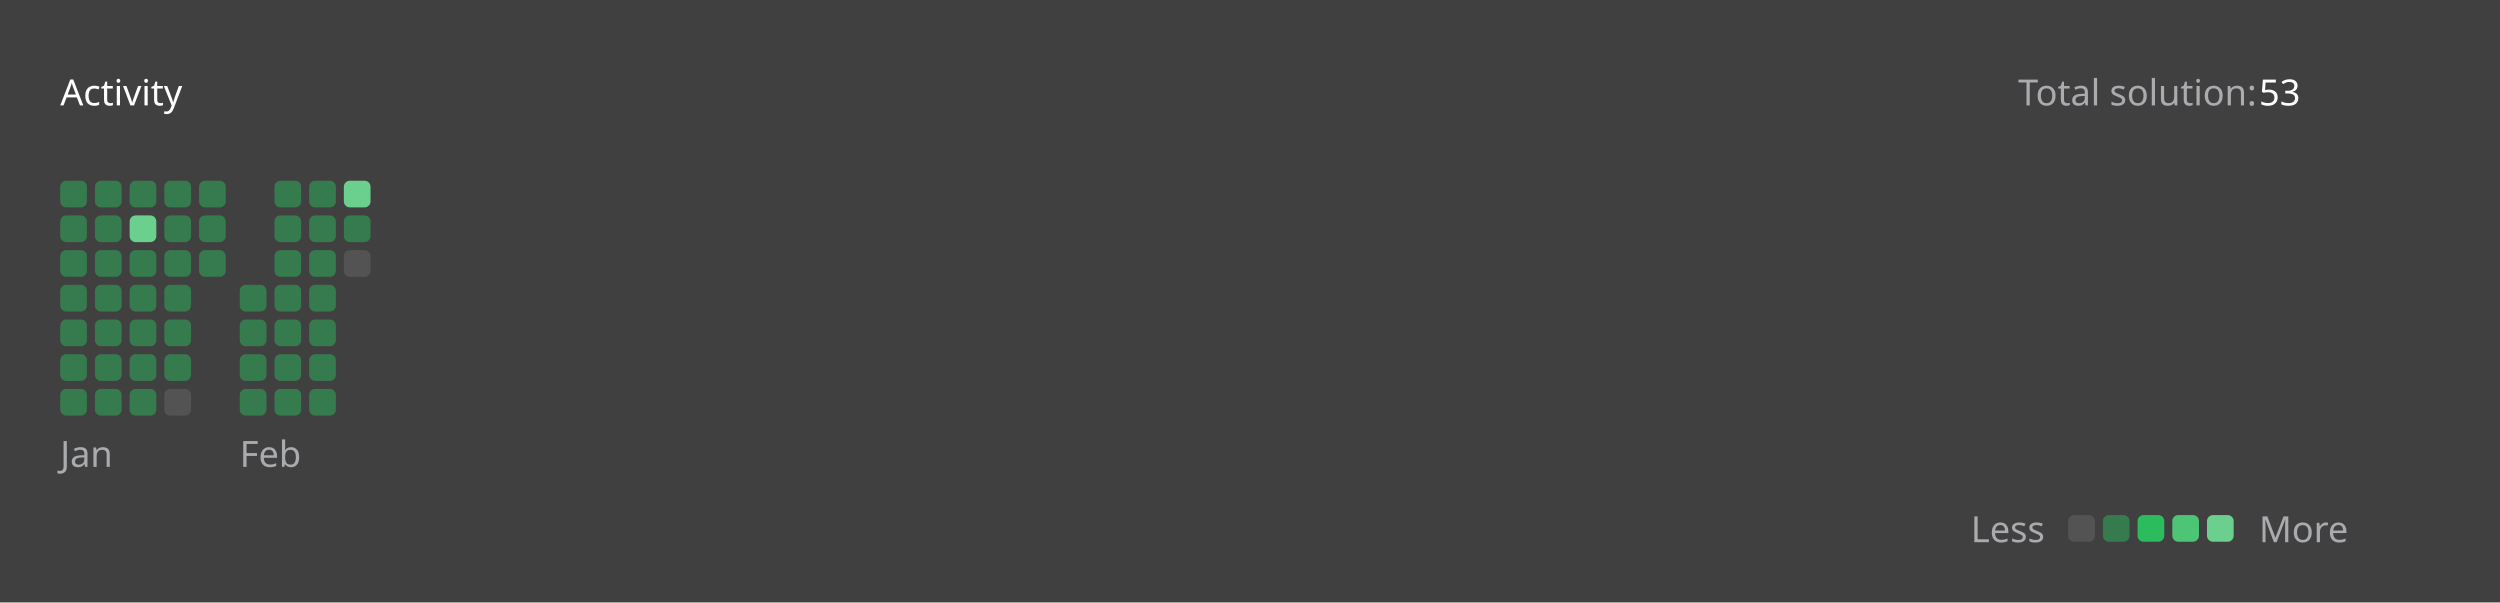
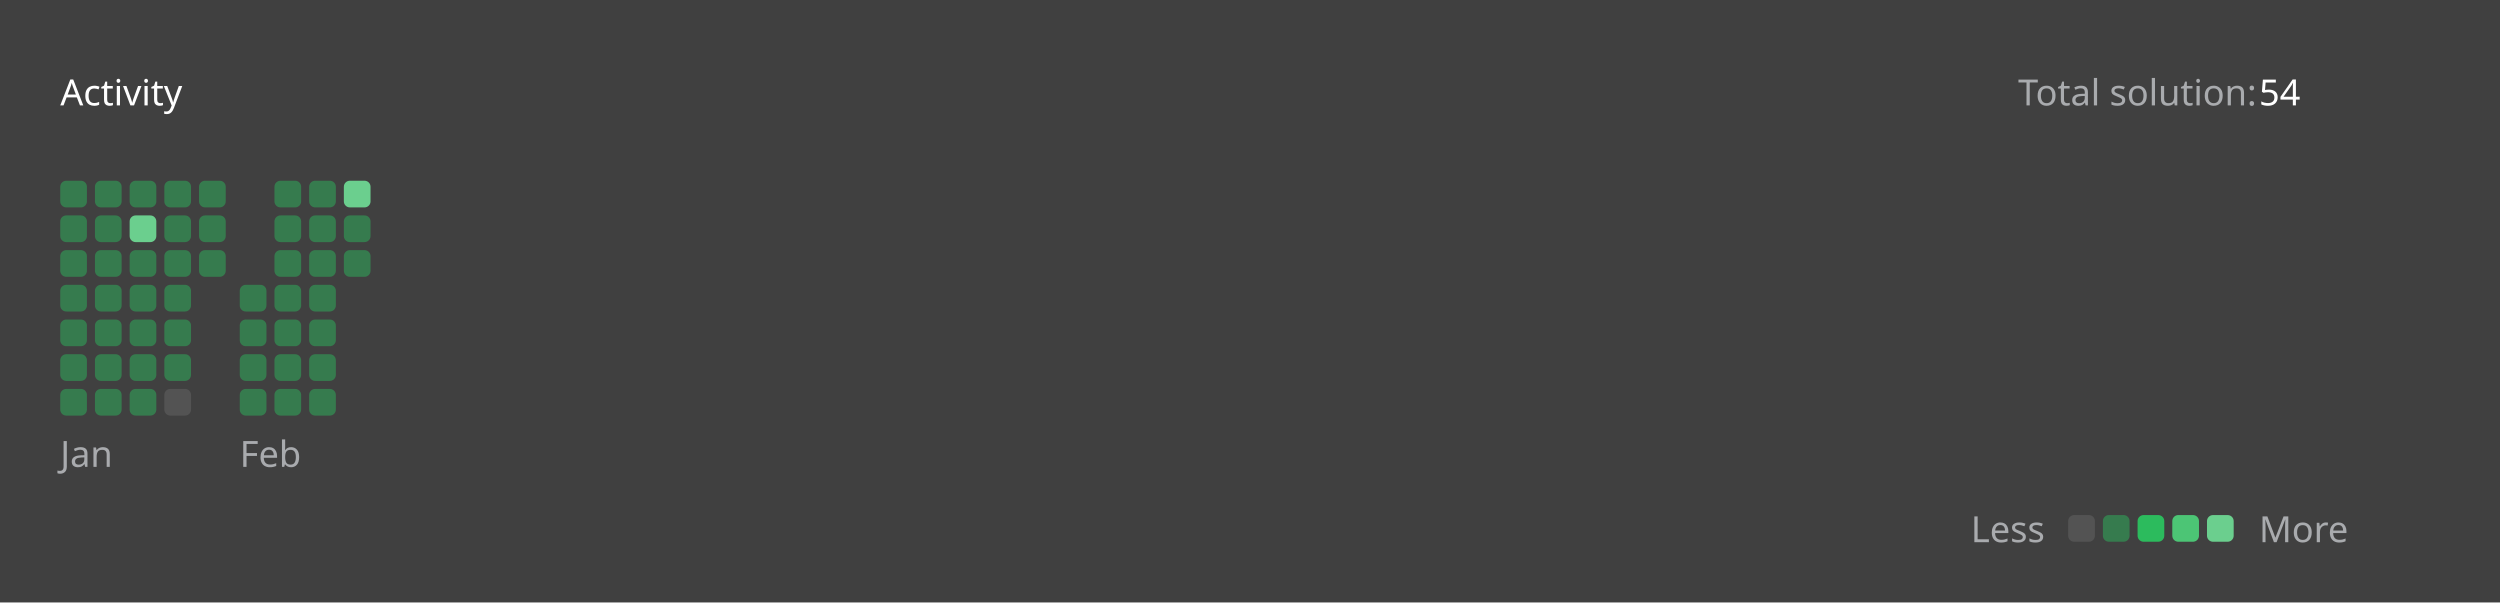
<svg xmlns="http://www.w3.org/2000/svg" version="1.1" height="200" width="830" viewBox="0 0 830 200">
  <style>*{font-family: "Segoe UI", Tahoma, Geneva, Verdana, sans-serif;}</style>
  <style>.title{font-weight: 500;font-size: 1rem;}</style>
  <style>.rotate-90{transform: rotate(-90deg);transform-origin: center;transform-box: fill-box;}</style>
  <style>.state{font-size: .75rem;}</style>
  <style>.light{color: #ffffff;fill: #ffffff;}</style>
  <style>.light-gray{color: #eff2f699;fill: #eff2f699;}</style>
  <style>.dark-gray{color: #ebebf54d;fill: #ebebf54d;}</style>
  <style>.gray{color: #747474;fill: #747474;}</style>
  <style>.orange{color: #ffa116;fill: #ffa116;}</style>
  <style>.background{color: #404040;fill: #404040;}</style>
  <style>.level-1-block{fill: #ffffff1a;}</style>
  <style>.level-2-block{fill: #2cb55d80;}</style>
  <style>.level-3-block{fill: #2cbb5dff;}</style>
  <style>.level-4-block{fill: #4cc575ff;}</style>
  <style>.level-5-block{fill: #6bcf8eff;}</style>
  <rect fill="#404040" x="0" y="0" width="830" height="200" rx="0.5rem" />
  <g text-anchor="start" text-decoration="1" class="title">
    <text x="20" y="35">
      <tspan class="light">Activity</tspan>
      <tspan class="orange" />
    </text>
  </g>
  <g class="state">
    <text x="670" y="35" class="light-gray"> Total solution: </text>
-     <text x="750" y="35" class="light"> 53 </text>
+     <text x="750" y="35" class="light"> 54 </text>
    <text x="678.88" y="180" class="light-gray" text-anchor="end">Less</text>
    <rect x="686.64" y="171" width="8.86" height="8.86" rx="2" ry="2" class="level-1-block" />
    <rect x="698.16" y="171" width="8.86" height="8.86" rx="2" ry="2" class="level-2-block" />
    <rect x="709.68" y="171" width="8.86" height="8.86" rx="2" ry="2" class="level-3-block" />
    <rect x="721.2" y="171" width="8.86" height="8.86" rx="2" ry="2" class="level-4-block" />
    <rect x="732.72" y="171" width="8.86" height="8.86" rx="2" ry="2" class="level-5-block" />
    <text x="750" y="180" class="light-gray">More</text>
  </g>
  <g x="20" y="60">
    <g x="20" y="60">
      <g x="20.0" y="60">
        <rect x="20.0" y="60.0" width="8.86" height="8.86" rx="2" ry="2" class="level-2-block" />
        <rect x="20.0" y="71.52" width="8.86" height="8.86" rx="2" ry="2" class="level-2-block" />
        <rect x="20.0" y="83.04" width="8.86" height="8.86" rx="2" ry="2" class="level-2-block" />
        <rect x="20.0" y="94.56" width="8.86" height="8.86" rx="2" ry="2" class="level-2-block" />
        <rect x="20.0" y="106.08" width="8.86" height="8.86" rx="2" ry="2" class="level-2-block" />
        <rect x="20.0" y="117.6" width="8.86" height="8.86" rx="2" ry="2" class="level-2-block" />
        <rect x="20.0" y="129.12" width="8.86" height="8.86" rx="2" ry="2" class="level-2-block" />
      </g>
      <g x="31.52" y="60">
        <rect x="31.52" y="60.0" width="8.86" height="8.86" rx="2" ry="2" class="level-2-block" />
        <rect x="31.52" y="71.52" width="8.86" height="8.86" rx="2" ry="2" class="level-2-block" />
        <rect x="31.52" y="83.04" width="8.86" height="8.86" rx="2" ry="2" class="level-2-block" />
        <rect x="31.52" y="94.56" width="8.86" height="8.86" rx="2" ry="2" class="level-2-block" />
        <rect x="31.52" y="106.08" width="8.86" height="8.86" rx="2" ry="2" class="level-2-block" />
        <rect x="31.52" y="117.6" width="8.86" height="8.86" rx="2" ry="2" class="level-2-block" />
        <rect x="31.52" y="129.12" width="8.86" height="8.86" rx="2" ry="2" class="level-2-block" />
      </g>
      <g x="43.04" y="60">
        <rect x="43.04" y="60.0" width="8.86" height="8.86" rx="2" ry="2" class="level-2-block" />
        <rect x="43.04" y="71.52" width="8.86" height="8.86" rx="2" ry="2" class="level-5-block" />
        <rect x="43.04" y="83.04" width="8.86" height="8.86" rx="2" ry="2" class="level-2-block" />
        <rect x="43.04" y="94.56" width="8.86" height="8.86" rx="2" ry="2" class="level-2-block" />
        <rect x="43.04" y="106.08" width="8.86" height="8.86" rx="2" ry="2" class="level-2-block" />
        <rect x="43.04" y="117.6" width="8.86" height="8.86" rx="2" ry="2" class="level-2-block" />
        <rect x="43.04" y="129.12" width="8.86" height="8.86" rx="2" ry="2" class="level-2-block" />
      </g>
      <g x="54.56" y="60">
        <rect x="54.56" y="60.0" width="8.86" height="8.86" rx="2" ry="2" class="level-2-block" />
        <rect x="54.56" y="71.52" width="8.86" height="8.86" rx="2" ry="2" class="level-2-block" />
        <rect x="54.56" y="83.04" width="8.86" height="8.86" rx="2" ry="2" class="level-2-block" />
        <rect x="54.56" y="94.56" width="8.86" height="8.86" rx="2" ry="2" class="level-2-block" />
        <rect x="54.56" y="106.08" width="8.86" height="8.86" rx="2" ry="2" class="level-2-block" />
        <rect x="54.56" y="117.6" width="8.86" height="8.86" rx="2" ry="2" class="level-2-block" />
        <rect x="54.56" y="129.12" width="8.86" height="8.86" rx="2" ry="2" class="level-1-block" />
      </g>
      <g x="66.08" y="60">
        <rect x="66.08" y="60.0" width="8.86" height="8.86" rx="2" ry="2" class="level-2-block" />
        <rect x="66.08" y="71.52" width="8.86" height="8.86" rx="2" ry="2" class="level-2-block" />
        <rect x="66.08" y="83.04" width="8.86" height="8.86" rx="2" ry="2" class="level-2-block" />
      </g>
      <text x="20.0" y="155" class="light-gray state">Jan</text>
    </g>
  </g>
  <g x="79.6" y="60">
    <g x="79.6" y="60">
      <g x="79.6" y="60">
        <rect x="79.6" y="94.56" width="8.86" height="8.86" rx="2" ry="2" class="level-2-block" />
        <rect x="79.6" y="106.08" width="8.86" height="8.86" rx="2" ry="2" class="level-2-block" />
        <rect x="79.6" y="117.6" width="8.86" height="8.86" rx="2" ry="2" class="level-2-block" />
        <rect x="79.6" y="129.12" width="8.86" height="8.86" rx="2" ry="2" class="level-2-block" />
      </g>
      <g x="91.12" y="60">
        <rect x="91.12" y="60.0" width="8.86" height="8.86" rx="2" ry="2" class="level-2-block" />
        <rect x="91.12" y="71.52" width="8.86" height="8.86" rx="2" ry="2" class="level-2-block" />
        <rect x="91.12" y="83.04" width="8.86" height="8.86" rx="2" ry="2" class="level-2-block" />
        <rect x="91.12" y="94.56" width="8.86" height="8.86" rx="2" ry="2" class="level-2-block" />
        <rect x="91.12" y="106.08" width="8.86" height="8.86" rx="2" ry="2" class="level-2-block" />
        <rect x="91.12" y="117.6" width="8.86" height="8.86" rx="2" ry="2" class="level-2-block" />
        <rect x="91.12" y="129.12" width="8.86" height="8.86" rx="2" ry="2" class="level-2-block" />
      </g>
      <g x="102.64" y="60">
        <rect x="102.64" y="60.0" width="8.86" height="8.86" rx="2" ry="2" class="level-2-block" />
        <rect x="102.64" y="71.52" width="8.86" height="8.86" rx="2" ry="2" class="level-2-block" />
        <rect x="102.64" y="83.04" width="8.86" height="8.86" rx="2" ry="2" class="level-2-block" />
        <rect x="102.64" y="94.56" width="8.86" height="8.86" rx="2" ry="2" class="level-2-block" />
        <rect x="102.64" y="106.08" width="8.86" height="8.86" rx="2" ry="2" class="level-2-block" />
        <rect x="102.64" y="117.6" width="8.86" height="8.86" rx="2" ry="2" class="level-2-block" />
        <rect x="102.64" y="129.12" width="8.86" height="8.86" rx="2" ry="2" class="level-2-block" />
      </g>
      <g x="114.16" y="60">
        <rect x="114.16" y="60.0" width="8.86" height="8.86" rx="2" ry="2" class="level-5-block" />
        <rect x="114.16" y="71.52" width="8.86" height="8.86" rx="2" ry="2" class="level-2-block" />
-         <rect x="114.16" y="83.04" width="8.86" height="8.86" rx="2" ry="2" class="level-1-block" />
+         <rect x="114.16" y="83.04" width="8.86" height="8.86" rx="2" ry="2" class="level-2-block" />
      </g>
      <text x="79.6" y="155" class="light-gray state">Feb</text>
    </g>
  </g>
</svg>
